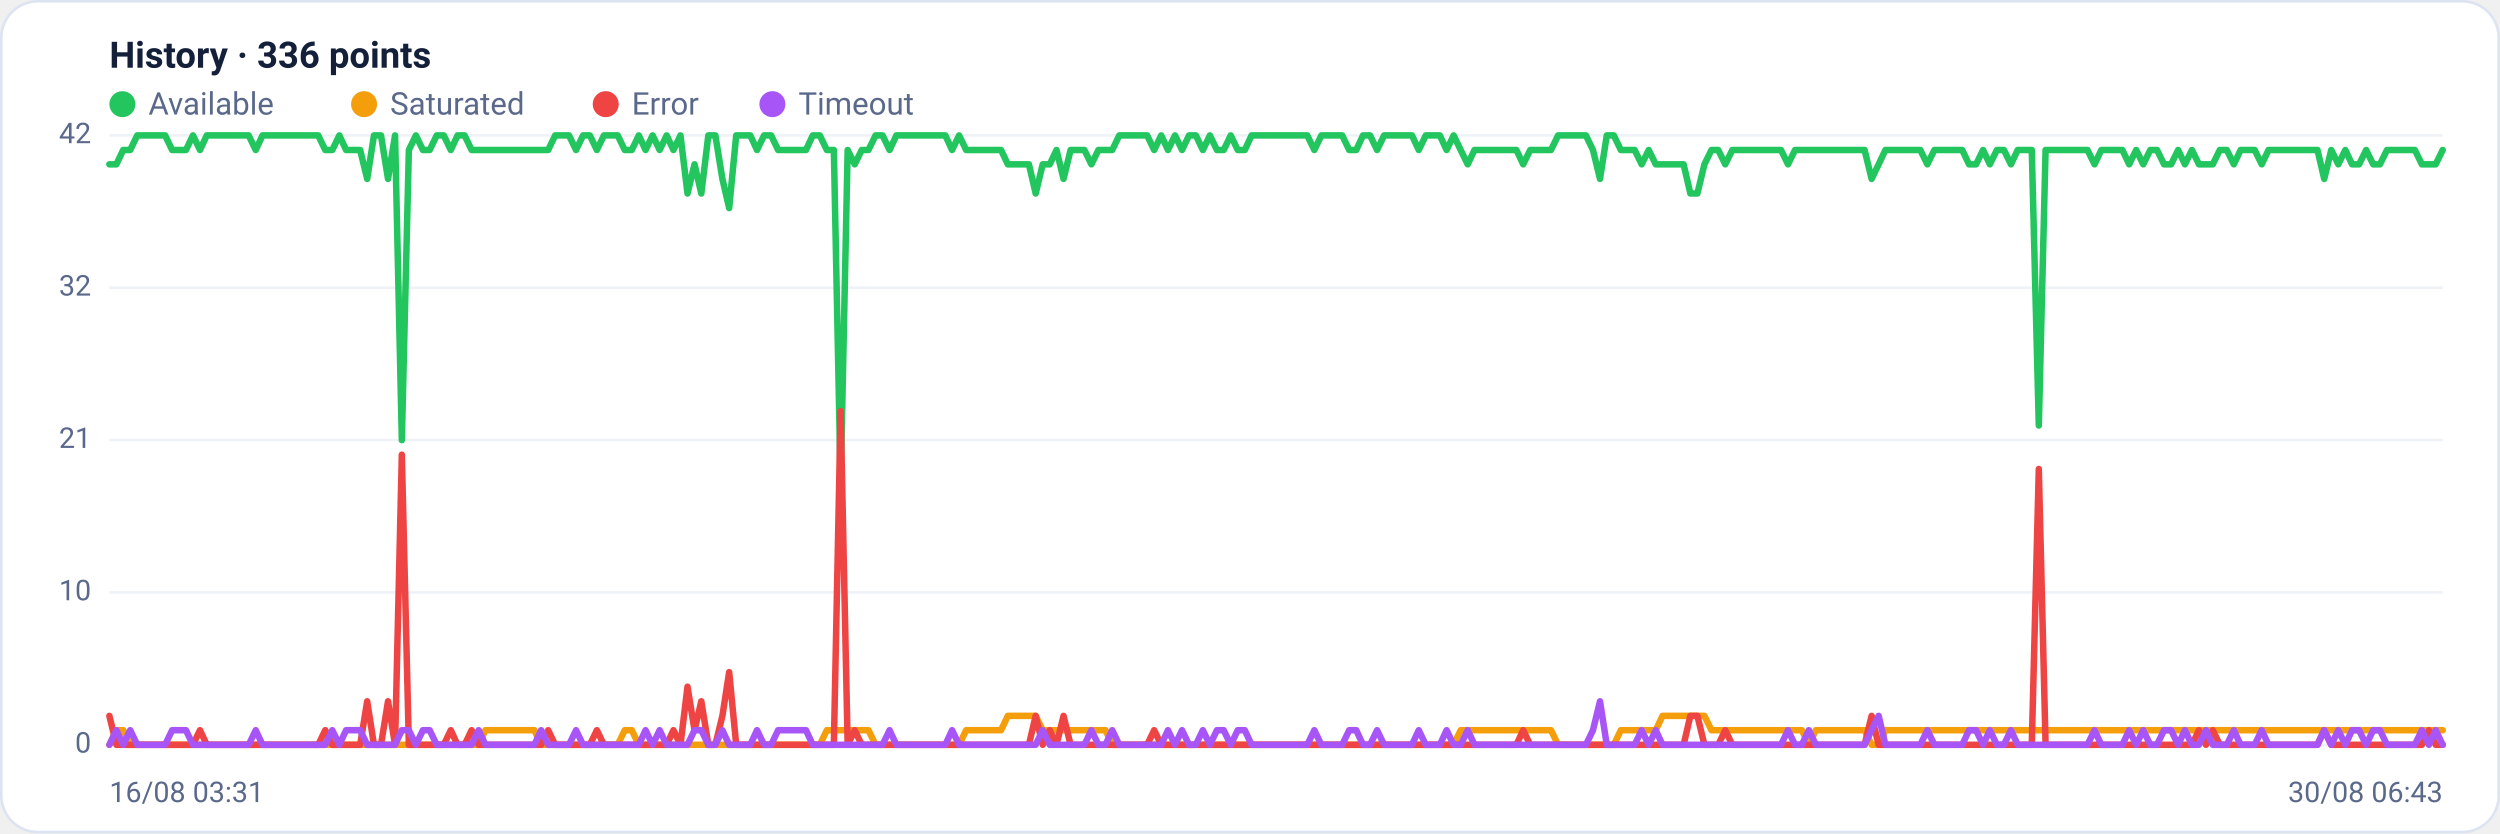
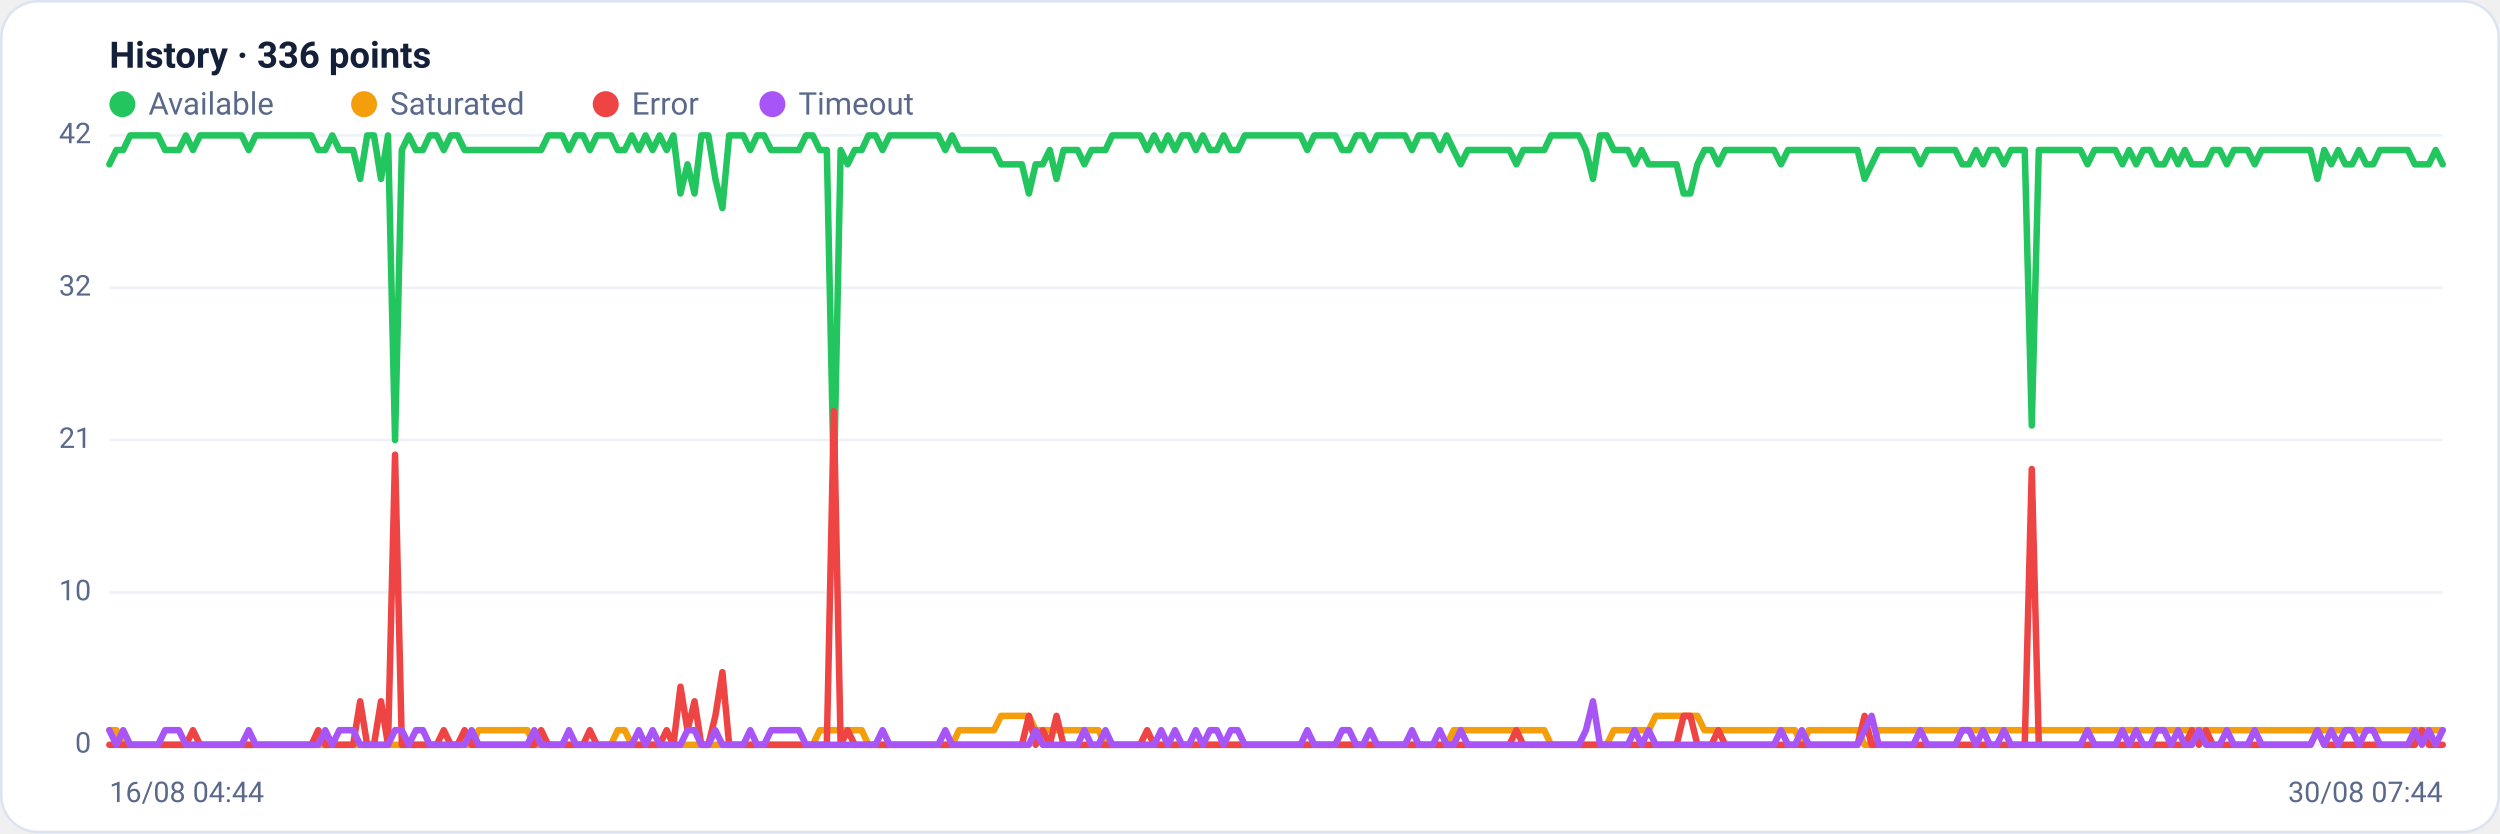
<svg xmlns="http://www.w3.org/2000/svg" viewBox="0 0 960 320" width="960" height="320" font-family="Segoe UI, system-ui, -apple-system, Roboto, Helvetica, Arial, sans-serif" role="img" aria-label="Availability history per region">
  <rect x="0.5" y="0.5" width="959" height="319" rx="14" fill="#ffffff" stroke="#dce3f1" />
  <text x="42" y="26" font-size="14" font-weight="600" fill="#14203a">History · 336 points</text>
  <circle cx="47" cy="40" r="5" fill="#22c55e" />
  <text x="57" y="44" font-size="12" fill="#5a688a">Available</text>
  <circle cx="139.8" cy="40" r="5" fill="#f59e0b" />
  <text x="149.8" y="44" font-size="12" fill="#5a688a">Saturated</text>
  <circle cx="232.6" cy="40" r="5" fill="#ef4444" />
  <text x="242.6" y="44" font-size="12" fill="#5a688a">Error</text>
  <circle cx="296.6" cy="40" r="5" fill="#a855f7" />
  <text x="306.6" y="44" font-size="12" fill="#5a688a">Timeout</text>
  <line x1="42" y1="286.0" x2="938" y2="286.0" stroke="#eef2f7" stroke-width="1" />
  <text x="35" y="289.0" text-anchor="end" font-size="11" fill="#5a688a">0</text>
  <line x1="42" y1="227.5" x2="938" y2="227.5" stroke="#eef2f7" stroke-width="1" />
  <text x="35" y="230.5" text-anchor="end" font-size="11" fill="#5a688a">10</text>
  <line x1="42" y1="169.0" x2="938" y2="169.0" stroke="#eef2f7" stroke-width="1" />
  <text x="35" y="172.0" text-anchor="end" font-size="11" fill="#5a688a">21</text>
  <line x1="42" y1="110.5" x2="938" y2="110.5" stroke="#eef2f7" stroke-width="1" />
  <text x="35" y="113.5" text-anchor="end" font-size="11" fill="#5a688a">32</text>
  <line x1="42" y1="52.0" x2="938" y2="52.0" stroke="#eef2f7" stroke-width="1" />
  <text x="35" y="55.0" text-anchor="end" font-size="11" fill="#5a688a">42</text>
-   <polyline fill="none" stroke="#22c55e" stroke-width="2.5" stroke-linejoin="round" stroke-linecap="round" points="42.0,63.1 44.7,63.1 47.3,57.6 50.0,57.6 52.7,52.0 55.4,52.0 58.0,52.0 60.7,52.0 63.4,52.0 66.1,57.6 68.7,57.6 71.4,57.6 74.1,52.0 76.8,57.6 79.4,52.0 82.1,52.0 84.8,52.0 87.5,52.0 90.1,52.0 92.8,52.0 95.5,52.0 98.2,57.6 100.8,52.0 103.5,52.0 106.2,52.0 108.9,52.0 111.5,52.0 114.2,52.0 116.9,52.0 119.6,52.0 122.2,52.0 124.9,57.6 127.6,57.6 130.3,52.0 132.9,57.6 135.6,57.6 138.3,57.6 141.0,68.7 143.6,52.0 146.3,52.0 149.0,68.7 151.7,52.0 154.3,169.0 157.0,57.6 159.7,52.0 162.4,57.6 165.0,57.6 167.7,52.0 170.4,52.0 173.1,57.6 175.7,52.0 178.4,52.0 181.1,57.6 183.8,57.6 186.4,57.6 189.1,57.6 191.8,57.6 194.5,57.6 197.1,57.6 199.8,57.6 202.5,57.6 205.2,57.6 207.8,57.6 210.5,57.6 213.2,52.0 215.9,52.0 218.5,52.0 221.2,57.6 223.9,52.0 226.5,52.0 229.2,57.6 231.9,52.0 234.6,52.0 237.2,52.0 239.9,57.6 242.6,57.6 245.3,52.0 247.9,57.6 250.6,52.0 253.3,57.6 256.0,52.0 258.6,57.6 261.3,52.0 264.0,74.3 266.7,63.1 269.3,74.3 272.0,52.0 274.7,52.0 277.4,68.7 280.0,79.9 282.7,52.0 285.4,52.0 288.1,52.0 290.7,57.6 293.4,52.0 296.1,52.0 298.8,57.6 301.4,57.6 304.1,57.6 306.8,57.6 309.5,57.6 312.1,52.0 314.8,52.0 317.5,57.6 320.2,57.6 322.8,185.7 325.5,57.6 328.2,63.1 330.9,57.6 333.5,57.6 336.2,52.0 338.9,52.0 341.6,57.6 344.2,52.0 346.9,52.0 349.6,52.0 352.3,52.0 354.9,52.0 357.6,52.0 360.3,52.0 363.0,52.0 365.6,57.6 368.3,52.0 371.0,57.6 373.7,57.6 376.3,57.6 379.0,57.6 381.7,57.6 384.4,57.6 387.0,63.1 389.7,63.1 392.4,63.1 395.1,63.1 397.7,74.3 400.4,63.1 403.1,63.1 405.7,57.6 408.4,68.7 411.1,57.6 413.8,57.6 416.4,57.6 419.1,63.1 421.8,57.6 424.5,57.6 427.1,57.6 429.8,52.0 432.5,52.0 435.2,52.0 437.8,52.0 440.5,52.0 443.2,57.6 445.9,52.0 448.5,57.6 451.2,52.0 453.9,57.6 456.6,52.0 459.2,52.0 461.9,57.6 464.6,52.0 467.3,57.6 469.9,57.6 472.6,52.0 475.3,57.6 478.0,57.6 480.6,52.0 483.3,52.0 486.0,52.0 488.7,52.0 491.3,52.0 494.0,52.0 496.7,52.0 499.4,52.0 502.0,52.0 504.7,57.6 507.4,52.0 510.1,52.0 512.7,52.0 515.4,52.0 518.1,57.6 520.8,57.6 523.4,52.0 526.1,52.0 528.8,57.6 531.5,52.0 534.1,52.0 536.8,52.0 539.5,52.0 542.2,52.0 544.8,57.6 547.5,52.0 550.2,52.0 552.9,52.0 555.5,57.6 558.2,52.0 560.9,57.6 563.6,63.1 566.2,57.6 568.9,57.6 571.6,57.6 574.3,57.6 576.9,57.6 579.6,57.6 582.3,57.6 584.9,63.1 587.6,57.6 590.3,57.6 593.0,57.6 595.6,57.6 598.3,52.0 601.0,52.0 603.7,52.0 606.3,52.0 609.0,52.0 611.7,57.6 614.4,68.7 617.0,52.0 619.7,52.0 622.4,57.6 625.1,57.6 627.7,57.6 630.4,63.1 633.1,57.6 635.8,63.1 638.4,63.1 641.1,63.1 643.8,63.1 646.5,63.1 649.1,74.3 651.8,74.3 654.5,63.1 657.2,57.6 659.8,57.6 662.5,63.1 665.2,57.6 667.9,57.6 670.5,57.6 673.2,57.6 675.9,57.6 678.6,57.6 681.2,57.6 683.9,57.6 686.6,63.1 689.3,57.6 691.9,57.6 694.6,57.6 697.3,57.6 700.0,57.6 702.6,57.6 705.3,57.6 708.0,57.6 710.7,57.6 713.3,57.6 716.0,57.6 718.7,68.7 721.4,63.1 724.0,57.6 726.7,57.6 729.4,57.6 732.1,57.6 734.7,57.6 737.4,57.6 740.1,63.1 742.8,57.6 745.4,57.6 748.1,57.6 750.8,57.6 753.5,57.6 756.1,63.1 758.8,63.1 761.5,57.6 764.1,63.1 766.8,57.6 769.5,57.6 772.2,63.1 774.8,57.6 777.5,57.6 780.2,57.6 782.9,163.4 785.5,57.6 788.2,57.6 790.9,57.6 793.6,57.6 796.2,57.6 798.9,57.6 801.6,57.6 804.3,63.1 806.9,57.6 809.6,57.6 812.3,57.6 815.0,57.6 817.6,63.1 820.3,57.6 823.0,63.1 825.7,57.6 828.3,57.6 831.0,63.1 833.7,63.1 836.4,57.6 839.0,63.1 841.7,57.6 844.4,63.1 847.1,63.1 849.7,63.1 852.4,57.6 855.1,57.6 857.8,63.1 860.4,57.6 863.1,57.6 865.8,57.6 868.5,63.1 871.1,57.6 873.8,57.6 876.5,57.6 879.2,57.6 881.8,57.6 884.5,57.6 887.2,57.6 889.9,57.6 892.5,68.7 895.2,57.6 897.9,63.1 900.6,57.6 903.2,63.1 905.9,63.1 908.6,57.6 911.3,63.1 913.9,63.1 916.6,57.6 919.3,57.6 922.0,57.6 924.6,57.6 927.3,57.6 930.0,63.1 932.7,63.1 935.3,63.1 938.0,57.6" />
-   <polyline fill="none" stroke="#f59e0b" stroke-width="2.5" stroke-linejoin="round" stroke-linecap="round" points="42.0,286.0 44.7,280.4 47.3,280.4 50.0,286.0 52.7,286.0 55.4,286.0 58.0,286.0 60.7,286.0 63.4,286.0 66.1,286.0 68.7,286.0 71.4,286.0 74.1,286.0 76.8,286.0 79.4,286.0 82.1,286.0 84.8,286.0 87.5,286.0 90.1,286.0 92.8,286.0 95.5,286.0 98.2,286.0 100.8,286.0 103.5,286.0 106.2,286.0 108.9,286.0 111.5,286.0 114.2,286.0 116.9,286.0 119.6,286.0 122.2,286.0 124.9,286.0 127.6,286.0 130.3,286.0 132.9,286.0 135.6,286.0 138.3,286.0 141.0,286.0 143.6,286.0 146.3,286.0 149.0,286.0 151.7,286.0 154.3,286.0 157.0,286.0 159.7,286.0 162.4,286.0 165.0,286.0 167.7,286.0 170.4,286.0 173.1,286.0 175.7,286.0 178.4,286.0 181.1,286.0 183.8,286.0 186.4,280.4 189.1,280.4 191.8,280.4 194.5,280.4 197.1,280.4 199.8,280.4 202.5,280.4 205.2,280.4 207.8,286.0 210.5,286.0 213.2,286.0 215.9,286.0 218.5,286.0 221.2,286.0 223.9,286.0 226.5,286.0 229.2,286.0 231.9,286.0 234.6,286.0 237.2,286.0 239.9,280.4 242.6,280.4 245.3,286.0 247.9,286.0 250.6,286.0 253.3,286.0 256.0,286.0 258.6,286.0 261.3,286.0 264.0,286.0 266.7,286.0 269.3,286.0 272.0,286.0 274.7,286.0 277.4,286.0 280.0,286.0 282.7,286.0 285.4,286.0 288.1,286.0 290.7,286.0 293.4,286.0 296.1,286.0 298.8,286.0 301.4,286.0 304.1,286.0 306.8,286.0 309.5,286.0 312.1,286.0 314.8,286.0 317.5,280.4 320.2,280.4 322.8,280.4 325.5,280.4 328.2,280.4 330.9,280.4 333.5,280.4 336.2,286.0 338.9,286.0 341.6,286.0 344.2,286.0 346.9,286.0 349.6,286.0 352.3,286.0 354.9,286.0 357.6,286.0 360.3,286.0 363.0,286.0 365.6,286.0 368.3,286.0 371.0,280.4 373.7,280.4 376.3,280.4 379.0,280.4 381.7,280.4 384.4,280.4 387.0,274.9 389.7,274.9 392.4,274.9 395.1,274.9 397.7,274.9 400.4,280.4 403.1,280.4 405.7,280.4 408.4,280.4 411.1,280.4 413.8,280.4 416.4,280.4 419.1,280.4 421.8,280.4 424.5,280.4 427.1,286.0 429.8,286.0 432.5,286.0 435.2,286.0 437.8,286.0 440.5,286.0 443.2,286.0 445.9,286.0 448.5,286.0 451.2,286.0 453.9,286.0 456.6,286.0 459.2,286.0 461.9,286.0 464.6,286.0 467.3,286.0 469.9,286.0 472.6,286.0 475.3,286.0 478.0,286.0 480.6,286.0 483.3,286.0 486.0,286.0 488.7,286.0 491.3,286.0 494.0,286.0 496.7,286.0 499.4,286.0 502.0,286.0 504.7,286.0 507.4,286.0 510.1,286.0 512.7,286.0 515.4,286.0 518.1,286.0 520.8,286.0 523.4,286.0 526.1,286.0 528.8,286.0 531.5,286.0 534.1,286.0 536.8,286.0 539.5,286.0 542.2,286.0 544.8,286.0 547.5,286.0 550.2,286.0 552.9,286.0 555.5,286.0 558.2,286.0 560.9,280.4 563.6,280.4 566.2,280.4 568.9,280.4 571.6,280.4 574.3,280.4 576.9,280.4 579.6,280.4 582.3,280.4 584.9,280.4 587.6,280.4 590.3,280.4 593.0,280.4 595.6,280.4 598.3,286.0 601.0,286.0 603.7,286.0 606.3,286.0 609.0,286.0 611.7,286.0 614.4,286.0 617.0,286.0 619.7,286.0 622.4,280.4 625.1,280.4 627.7,280.4 630.4,280.4 633.1,280.4 635.8,280.4 638.4,274.9 641.1,274.9 643.8,274.9 646.5,274.9 649.1,274.9 651.8,274.9 654.5,274.9 657.2,280.4 659.8,280.4 662.5,280.4 665.2,280.4 667.9,280.4 670.5,280.4 673.2,280.4 675.9,280.4 678.6,280.4 681.2,280.4 683.9,280.4 686.6,280.4 689.3,280.4 691.9,280.4 694.6,286.0 697.3,280.4 700.0,280.4 702.6,280.4 705.3,280.4 708.0,280.4 710.7,280.4 713.3,280.4 716.0,280.4 718.7,286.0 721.4,286.0 724.0,280.4 726.7,280.4 729.4,280.4 732.1,280.4 734.7,280.4 737.4,280.4 740.1,280.4 742.8,280.4 745.4,280.4 748.1,280.4 750.8,280.4 753.5,280.4 756.1,280.4 758.8,280.4 761.5,280.4 764.1,280.4 766.8,280.4 769.5,280.4 772.2,280.4 774.8,280.4 777.5,280.4 780.2,280.4 782.9,280.4 785.5,280.4 788.2,280.4 790.9,280.4 793.6,280.4 796.2,280.4 798.9,280.4 801.6,280.4 804.3,280.4 806.9,280.4 809.6,280.4 812.3,280.4 815.0,280.4 817.6,280.4 820.3,280.4 823.0,280.4 825.7,280.4 828.3,280.4 831.0,280.4 833.7,280.4 836.4,280.4 839.0,280.4 841.7,280.4 844.4,280.4 847.1,280.4 849.7,280.4 852.4,280.4 855.1,280.4 857.8,280.4 860.4,280.4 863.1,280.4 865.8,280.4 868.5,280.4 871.1,280.4 873.8,280.4 876.5,280.4 879.2,280.4 881.8,280.4 884.5,280.4 887.2,280.4 889.9,280.4 892.5,280.4 895.2,280.4 897.9,280.4 900.6,280.4 903.2,280.4 905.9,280.4 908.6,280.4 911.3,280.4 913.9,280.4 916.6,280.4 919.3,280.4 922.0,280.4 924.6,280.4 927.3,280.4 930.0,280.4 932.7,280.4 935.3,280.4 938.0,280.4" />
-   <polyline fill="none" stroke="#ef4444" stroke-width="2.5" stroke-linejoin="round" stroke-linecap="round" points="42.0,274.9 44.7,286.0 47.3,286.0 50.0,286.0 52.7,286.0 55.4,286.0 58.0,286.0 60.7,286.0 63.4,286.0 66.1,286.0 68.7,286.0 71.4,286.0 74.1,286.0 76.8,280.4 79.4,286.0 82.1,286.0 84.8,286.0 87.5,286.0 90.1,286.0 92.8,286.0 95.5,286.0 98.2,286.0 100.8,286.0 103.5,286.0 106.2,286.0 108.9,286.0 111.5,286.0 114.2,286.0 116.9,286.0 119.6,286.0 122.2,286.0 124.9,280.4 127.6,286.0 130.3,286.0 132.9,286.0 135.6,286.0 138.3,286.0 141.0,269.3 143.6,286.0 146.3,286.0 149.0,269.3 151.7,286.0 154.3,174.6 157.0,286.0 159.7,286.0 162.4,286.0 165.0,286.0 167.7,286.0 170.4,286.0 173.1,280.4 175.7,286.0 178.4,286.0 181.1,280.4 183.8,286.0 186.4,286.0 189.1,286.0 191.8,286.0 194.5,286.0 197.1,286.0 199.8,286.0 202.5,286.0 205.2,286.0 207.8,286.0 210.5,280.4 213.2,286.0 215.9,286.0 218.5,286.0 221.2,286.0 223.9,286.0 226.5,286.0 229.2,280.4 231.9,286.0 234.6,286.0 237.2,286.0 239.9,286.0 242.6,286.0 245.3,286.0 247.9,286.0 250.6,286.0 253.3,286.0 256.0,286.0 258.6,280.4 261.3,286.0 264.0,263.7 266.7,280.4 269.3,269.3 272.0,286.0 274.7,286.0 277.4,274.9 280.0,258.1 282.7,286.0 285.4,286.0 288.1,286.0 290.7,286.0 293.4,286.0 296.1,286.0 298.8,286.0 301.4,286.0 304.1,286.0 306.8,286.0 309.5,286.0 312.1,286.0 314.8,286.0 317.5,286.0 320.2,286.0 322.8,157.9 325.5,286.0 328.2,280.4 330.9,286.0 333.5,286.0 336.2,286.0 338.9,286.0 341.6,286.0 344.2,286.0 346.9,286.0 349.6,286.0 352.3,286.0 354.9,286.0 357.6,286.0 360.3,286.0 363.0,286.0 365.6,286.0 368.3,286.0 371.0,286.0 373.7,286.0 376.3,286.0 379.0,286.0 381.7,286.0 384.4,286.0 387.0,286.0 389.7,286.0 392.4,286.0 395.1,286.0 397.7,274.9 400.4,286.0 403.1,280.4 405.7,286.0 408.4,274.9 411.1,286.0 413.8,286.0 416.4,286.0 419.1,286.0 421.8,286.0 424.5,286.0 427.1,286.0 429.8,286.0 432.5,286.0 435.2,286.0 437.8,286.0 440.5,286.0 443.2,280.4 445.9,286.0 448.5,286.0 451.2,286.0 453.9,286.0 456.6,286.0 459.2,286.0 461.9,286.0 464.6,286.0 467.3,286.0 469.9,286.0 472.6,286.0 475.3,286.0 478.0,286.0 480.6,286.0 483.3,286.0 486.0,286.0 488.7,286.0 491.3,286.0 494.0,286.0 496.7,286.0 499.4,286.0 502.0,286.0 504.7,286.0 507.4,286.0 510.1,286.0 512.7,286.0 515.4,286.0 518.1,286.0 520.8,286.0 523.4,286.0 526.1,286.0 528.8,286.0 531.5,286.0 534.1,286.0 536.8,286.0 539.5,286.0 542.2,286.0 544.8,286.0 547.5,286.0 550.2,286.0 552.9,286.0 555.5,286.0 558.2,286.0 560.9,286.0 563.6,286.0 566.2,286.0 568.9,286.0 571.6,286.0 574.3,286.0 576.9,286.0 579.6,286.0 582.3,286.0 584.9,280.4 587.6,286.0 590.3,286.0 593.0,286.0 595.6,286.0 598.3,286.0 601.0,286.0 603.7,286.0 606.3,286.0 609.0,286.0 611.7,286.0 614.4,286.0 617.0,286.0 619.7,286.0 622.4,286.0 625.1,286.0 627.7,286.0 630.4,286.0 633.1,286.0 635.8,286.0 638.4,286.0 641.1,286.0 643.8,286.0 646.5,286.0 649.1,274.9 651.8,274.9 654.5,286.0 657.2,286.0 659.8,286.0 662.5,280.4 665.2,286.0 667.9,286.0 670.5,286.0 673.2,286.0 675.9,286.0 678.6,286.0 681.2,286.0 683.9,286.0 686.6,286.0 689.3,286.0 691.9,286.0 694.6,286.0 697.3,286.0 700.0,286.0 702.6,286.0 705.3,286.0 708.0,286.0 710.7,286.0 713.3,286.0 716.0,286.0 718.7,274.9 721.4,286.0 724.0,286.0 726.7,286.0 729.4,286.0 732.1,286.0 734.7,286.0 737.4,286.0 740.1,286.0 742.8,286.0 745.4,286.0 748.1,286.0 750.8,286.0 753.5,286.0 756.1,286.0 758.8,286.0 761.5,286.0 764.1,286.0 766.8,286.0 769.5,286.0 772.2,286.0 774.8,286.0 777.5,286.0 780.2,286.0 782.9,180.1 785.5,286.0 788.2,286.0 790.9,286.0 793.6,286.0 796.2,286.0 798.9,286.0 801.6,286.0 804.3,286.0 806.9,286.0 809.6,286.0 812.3,286.0 815.0,286.0 817.6,286.0 820.3,286.0 823.0,286.0 825.7,286.0 828.3,286.0 831.0,286.0 833.7,286.0 836.4,286.0 839.0,286.0 841.7,286.0 844.4,280.4 847.1,286.0 849.7,280.4 852.4,286.0 855.1,286.0 857.8,286.0 860.4,286.0 863.1,286.0 865.8,286.0 868.5,286.0 871.1,286.0 873.8,286.0 876.5,286.0 879.2,286.0 881.8,286.0 884.5,286.0 887.2,286.0 889.9,286.0 892.5,280.4 895.2,286.0 897.9,286.0 900.6,286.0 903.2,286.0 905.9,286.0 908.6,286.0 911.3,286.0 913.9,286.0 916.6,286.0 919.3,286.0 922.0,286.0 924.6,286.0 927.3,286.0 930.0,286.0 932.7,280.4 935.3,286.0 938.0,286.0" />
-   <polyline fill="none" stroke="#a855f7" stroke-width="2.5" stroke-linejoin="round" stroke-linecap="round" points="42.0,286.0 44.7,280.4 47.3,286.0 50.0,280.4 52.7,286.0 55.4,286.0 58.0,286.0 60.7,286.0 63.4,286.0 66.1,280.4 68.7,280.4 71.4,280.4 74.1,286.0 76.8,286.0 79.4,286.0 82.1,286.0 84.8,286.0 87.5,286.0 90.1,286.0 92.8,286.0 95.5,286.0 98.2,280.4 100.8,286.0 103.5,286.0 106.2,286.0 108.9,286.0 111.5,286.0 114.2,286.0 116.9,286.0 119.6,286.0 122.2,286.0 124.9,286.0 127.6,280.4 130.3,286.0 132.9,280.4 135.6,280.4 138.3,280.4 141.0,286.0 143.6,286.0 146.3,286.0 149.0,286.0 151.7,286.0 154.3,280.4 157.0,280.4 159.7,286.0 162.4,280.4 165.0,280.4 167.7,286.0 170.4,286.0 173.1,286.0 175.7,286.0 178.4,286.0 181.1,286.0 183.8,280.4 186.4,286.0 189.1,286.0 191.8,286.0 194.5,286.0 197.1,286.0 199.8,286.0 202.5,286.0 205.2,286.0 207.8,280.4 210.5,286.0 213.2,286.0 215.9,286.0 218.5,286.0 221.2,280.4 223.9,286.0 226.5,286.0 229.2,286.0 231.9,286.0 234.6,286.0 237.2,286.0 239.9,286.0 242.6,286.0 245.3,286.0 247.9,280.4 250.6,286.0 253.3,280.4 256.0,286.0 258.6,286.0 261.3,286.0 264.0,286.0 266.7,280.4 269.3,280.4 272.0,286.0 274.7,286.0 277.4,280.4 280.0,286.0 282.7,286.0 285.4,286.0 288.1,286.0 290.7,280.4 293.4,286.0 296.1,286.0 298.8,280.4 301.4,280.4 304.1,280.4 306.8,280.4 309.5,280.4 312.1,286.0 314.8,286.0 317.5,286.0 320.2,286.0 322.8,286.0 325.5,286.0 328.2,286.0 330.9,286.0 333.5,286.0 336.2,286.0 338.9,286.0 341.6,280.4 344.2,286.0 346.9,286.0 349.6,286.0 352.3,286.0 354.9,286.0 357.6,286.0 360.3,286.0 363.0,286.0 365.6,280.4 368.3,286.0 371.0,286.0 373.7,286.0 376.3,286.0 379.0,286.0 381.7,286.0 384.4,286.0 387.0,286.0 389.7,286.0 392.4,286.0 395.1,286.0 397.7,286.0 400.4,280.4 403.1,286.0 405.7,286.0 408.4,286.0 411.1,286.0 413.8,286.0 416.4,286.0 419.1,280.4 421.8,286.0 424.5,286.0 427.1,280.4 429.8,286.0 432.5,286.0 435.2,286.0 437.8,286.0 440.5,286.0 443.2,286.0 445.9,286.0 448.5,280.4 451.2,286.0 453.9,280.4 456.6,286.0 459.2,286.0 461.9,280.4 464.6,286.0 467.3,280.4 469.9,280.4 472.6,286.0 475.3,280.4 478.0,280.4 480.6,286.0 483.3,286.0 486.0,286.0 488.7,286.0 491.3,286.0 494.0,286.0 496.7,286.0 499.4,286.0 502.0,286.0 504.7,280.4 507.4,286.0 510.1,286.0 512.7,286.0 515.4,286.0 518.1,280.4 520.8,280.4 523.4,286.0 526.1,286.0 528.8,280.4 531.5,286.0 534.1,286.0 536.8,286.0 539.5,286.0 542.2,286.0 544.8,280.4 547.5,286.0 550.2,286.0 552.9,286.0 555.5,280.4 558.2,286.0 560.9,286.0 563.6,280.4 566.2,286.0 568.9,286.0 571.6,286.0 574.3,286.0 576.9,286.0 579.6,286.0 582.3,286.0 584.9,286.0 587.6,286.0 590.3,286.0 593.0,286.0 595.6,286.0 598.3,286.0 601.0,286.0 603.7,286.0 606.3,286.0 609.0,286.0 611.7,280.4 614.4,269.3 617.0,286.0 619.7,286.0 622.4,286.0 625.1,286.0 627.7,286.0 630.4,280.4 633.1,286.0 635.8,280.4 638.4,286.0 641.1,286.0 643.8,286.0 646.5,286.0 649.1,286.0 651.8,286.0 654.5,286.0 657.2,286.0 659.8,286.0 662.5,286.0 665.2,286.0 667.9,286.0 670.5,286.0 673.2,286.0 675.9,286.0 678.6,286.0 681.2,286.0 683.9,286.0 686.6,280.4 689.3,286.0 691.9,286.0 694.6,280.4 697.3,286.0 700.0,286.0 702.6,286.0 705.3,286.0 708.0,286.0 710.7,286.0 713.3,286.0 716.0,286.0 718.7,280.4 721.4,274.9 724.0,286.0 726.7,286.0 729.4,286.0 732.1,286.0 734.7,286.0 737.4,286.0 740.1,280.4 742.8,286.0 745.4,286.0 748.1,286.0 750.8,286.0 753.5,286.0 756.1,280.4 758.8,280.4 761.5,286.0 764.1,280.4 766.8,286.0 769.5,286.0 772.2,280.4 774.8,286.0 777.5,286.0 780.2,286.0 782.9,286.0 785.5,286.0 788.2,286.0 790.9,286.0 793.6,286.0 796.2,286.0 798.9,286.0 801.6,286.0 804.3,280.4 806.9,286.0 809.6,286.0 812.3,286.0 815.0,286.0 817.6,280.4 820.3,286.0 823.0,280.4 825.7,286.0 828.3,286.0 831.0,280.4 833.7,280.4 836.4,286.0 839.0,280.4 841.7,286.0 844.4,286.0 847.1,280.4 849.7,286.0 852.4,286.0 855.1,286.0 857.8,280.4 860.4,286.0 863.1,286.0 865.8,286.0 868.5,280.4 871.1,286.0 873.8,286.0 876.5,286.0 879.2,286.0 881.8,286.0 884.5,286.0 887.2,286.0 889.9,286.0 892.5,280.4 895.2,286.0 897.9,280.4 900.6,286.0 903.2,280.4 905.9,280.4 908.6,286.0 911.3,280.4 913.9,280.4 916.6,286.0 919.3,286.0 922.0,286.0 924.6,286.0 927.3,286.0 930.0,280.4 932.7,286.0 935.3,280.4 938.0,286.0" />
-   <text x="42" y="308" font-size="11" fill="#5a688a">16/08 03:31</text>
-   <text x="938" y="308" text-anchor="end" font-size="11" fill="#5a688a">30/08 06:43</text>
+   <polyline fill="none" stroke="#22c55e" stroke-width="2.5" stroke-linejoin="round" stroke-linecap="round" points="42.0,63.1 44.7,57.6 47.3,57.6 50.0,52.0 52.7,52.0 55.4,52.0 58.0,52.0 60.7,52.0 63.4,57.6 66.1,57.6 68.7,57.6 71.4,52.0 74.1,57.6 76.8,52.0 79.4,52.0 82.1,52.0 84.8,52.0 87.5,52.0 90.1,52.0 92.8,52.0 95.5,57.6 98.2,52.0 100.8,52.0 103.5,52.0 106.2,52.0 108.9,52.0 111.5,52.0 114.2,52.0 116.9,52.0 119.6,52.0 122.2,57.6 124.9,57.6 127.6,52.0 130.3,57.6 132.9,57.6 135.6,57.6 138.3,68.7 141.0,52.0 143.6,52.0 146.3,68.7 149.0,52.0 151.7,169.0 154.3,57.6 157.0,52.0 159.7,57.6 162.4,57.6 165.0,52.0 167.7,52.0 170.4,57.6 173.1,52.0 175.7,52.0 178.4,57.6 181.1,57.6 183.8,57.6 186.4,57.6 189.1,57.6 191.8,57.6 194.5,57.6 197.1,57.6 199.8,57.6 202.5,57.6 205.2,57.6 207.8,57.6 210.5,52.0 213.2,52.0 215.9,52.0 218.5,57.6 221.2,52.0 223.9,52.0 226.5,57.6 229.2,52.0 231.9,52.0 234.6,52.0 237.2,57.6 239.9,57.6 242.6,52.0 245.3,57.6 247.9,52.0 250.6,57.6 253.3,52.0 256.0,57.6 258.6,52.0 261.3,74.3 264.0,63.1 266.7,74.3 269.3,52.0 272.0,52.0 274.7,68.7 277.4,79.9 280.0,52.0 282.7,52.0 285.4,52.0 288.1,57.6 290.7,52.0 293.4,52.0 296.1,57.6 298.8,57.6 301.4,57.6 304.1,57.6 306.8,57.6 309.5,52.0 312.1,52.0 314.8,57.6 317.5,57.6 320.2,185.7 322.8,57.6 325.5,63.1 328.2,57.6 330.9,57.6 333.5,52.0 336.2,52.0 338.9,57.6 341.6,52.0 344.2,52.0 346.9,52.0 349.6,52.0 352.3,52.0 354.9,52.0 357.6,52.0 360.3,52.0 363.0,57.6 365.6,52.0 368.3,57.6 371.0,57.6 373.7,57.6 376.3,57.6 379.0,57.6 381.7,57.6 384.4,63.1 387.0,63.1 389.7,63.1 392.4,63.1 395.1,74.3 397.7,63.1 400.4,63.1 403.1,57.6 405.7,68.7 408.4,57.6 411.1,57.6 413.8,57.6 416.4,63.1 419.1,57.6 421.8,57.6 424.5,57.6 427.1,52.0 429.8,52.0 432.5,52.0 435.2,52.0 437.8,52.0 440.5,57.6 443.2,52.0 445.9,57.6 448.5,52.0 451.2,57.6 453.9,52.0 456.6,52.0 459.2,57.6 461.9,52.0 464.6,57.6 467.3,57.6 469.9,52.0 472.6,57.6 475.3,57.6 478.0,52.0 480.6,52.0 483.3,52.0 486.0,52.0 488.7,52.0 491.3,52.0 494.0,52.0 496.7,52.0 499.4,52.0 502.0,57.6 504.7,52.0 507.4,52.0 510.1,52.0 512.7,52.0 515.4,57.6 518.1,57.6 520.8,52.0 523.4,52.0 526.1,57.6 528.8,52.0 531.5,52.0 534.1,52.0 536.8,52.0 539.5,52.0 542.2,57.6 544.8,52.0 547.5,52.0 550.2,52.0 552.9,57.6 555.5,52.0 558.2,57.6 560.9,63.1 563.6,57.6 566.2,57.6 568.9,57.6 571.6,57.6 574.3,57.6 576.9,57.6 579.6,57.6 582.3,63.1 584.9,57.6 587.6,57.6 590.3,57.6 593.0,57.6 595.6,52.0 598.3,52.0 601.0,52.0 603.7,52.0 606.3,52.0 609.0,57.6 611.7,68.7 614.4,52.0 617.0,52.0 619.7,57.6 622.4,57.6 625.1,57.6 627.7,63.1 630.4,57.6 633.1,63.1 635.8,63.1 638.4,63.1 641.1,63.1 643.8,63.1 646.5,74.3 649.1,74.3 651.8,63.1 654.5,57.6 657.2,57.6 659.8,63.1 662.5,57.6 665.2,57.6 667.9,57.6 670.5,57.6 673.2,57.6 675.9,57.6 678.6,57.6 681.2,57.6 683.9,63.1 686.6,57.6 689.3,57.6 691.9,57.6 694.6,57.6 697.3,57.6 700.0,57.6 702.6,57.6 705.3,57.6 708.0,57.6 710.7,57.6 713.3,57.6 716.0,68.7 718.7,63.1 721.4,57.6 724.0,57.6 726.7,57.6 729.4,57.6 732.1,57.6 734.7,57.6 737.4,63.1 740.1,57.6 742.8,57.6 745.4,57.6 748.1,57.6 750.8,57.6 753.5,63.1 756.1,63.1 758.8,57.6 761.5,63.1 764.1,57.6 766.8,57.6 769.5,63.1 772.2,57.6 774.8,57.6 777.5,57.6 780.2,163.4 782.9,57.6 785.5,57.6 788.2,57.6 790.9,57.6 793.6,57.6 796.2,57.6 798.9,57.6 801.6,63.1 804.3,57.6 806.9,57.6 809.6,57.6 812.3,57.6 815.0,63.1 817.6,57.6 820.3,63.1 823.0,57.6 825.7,57.6 828.3,63.1 831.0,63.1 833.7,57.6 836.4,63.1 839.0,57.6 841.7,63.1 844.4,63.1 847.1,63.1 849.7,57.6 852.4,57.6 855.1,63.1 857.8,57.6 860.4,57.6 863.1,57.6 865.8,63.1 868.5,57.6 871.1,57.6 873.8,57.6 876.5,57.6 879.2,57.6 881.8,57.6 884.5,57.6 887.2,57.6 889.9,68.7 892.5,57.6 895.2,63.1 897.9,57.6 900.6,63.1 903.2,63.1 905.9,57.6 908.6,63.1 911.3,63.1 913.9,57.6 916.6,57.6 919.3,57.6 922.0,57.6 924.6,57.6 927.3,63.1 930.0,63.1 932.7,63.1 935.3,57.6 938.0,63.1" />
+   <polyline fill="none" stroke="#f59e0b" stroke-width="2.5" stroke-linejoin="round" stroke-linecap="round" points="42.0,280.4 44.7,280.4 47.3,286.0 50.0,286.0 52.7,286.0 55.4,286.0 58.0,286.0 60.7,286.0 63.4,286.0 66.1,286.0 68.7,286.0 71.4,286.0 74.1,286.0 76.8,286.0 79.4,286.0 82.1,286.0 84.8,286.0 87.5,286.0 90.1,286.0 92.8,286.0 95.5,286.0 98.2,286.0 100.8,286.0 103.5,286.0 106.2,286.0 108.9,286.0 111.5,286.0 114.2,286.0 116.9,286.0 119.6,286.0 122.2,286.0 124.9,286.0 127.6,286.0 130.3,286.0 132.9,286.0 135.6,286.0 138.3,286.0 141.0,286.0 143.6,286.0 146.3,286.0 149.0,286.0 151.7,286.0 154.3,286.0 157.0,286.0 159.7,286.0 162.4,286.0 165.0,286.0 167.7,286.0 170.4,286.0 173.1,286.0 175.7,286.0 178.4,286.0 181.1,286.0 183.8,280.4 186.4,280.4 189.1,280.4 191.8,280.4 194.5,280.4 197.1,280.4 199.8,280.4 202.5,280.4 205.2,286.0 207.8,286.0 210.5,286.0 213.2,286.0 215.9,286.0 218.5,286.0 221.2,286.0 223.9,286.0 226.5,286.0 229.2,286.0 231.9,286.0 234.6,286.0 237.2,280.4 239.9,280.4 242.6,286.0 245.3,286.0 247.9,286.0 250.6,286.0 253.3,286.0 256.0,286.0 258.6,286.0 261.3,286.0 264.0,286.0 266.7,286.0 269.3,286.0 272.0,286.0 274.7,286.0 277.4,286.0 280.0,286.0 282.7,286.0 285.4,286.0 288.1,286.0 290.7,286.0 293.4,286.0 296.1,286.0 298.8,286.0 301.4,286.0 304.1,286.0 306.8,286.0 309.5,286.0 312.1,286.0 314.8,280.4 317.5,280.4 320.2,280.4 322.8,280.4 325.5,280.4 328.2,280.4 330.9,280.4 333.5,286.0 336.2,286.0 338.9,286.0 341.6,286.0 344.2,286.0 346.9,286.0 349.6,286.0 352.3,286.0 354.9,286.0 357.6,286.0 360.3,286.0 363.0,286.0 365.6,286.0 368.3,280.4 371.0,280.4 373.7,280.4 376.3,280.4 379.0,280.4 381.7,280.4 384.4,274.9 387.0,274.9 389.7,274.9 392.4,274.9 395.1,274.9 397.7,280.4 400.4,280.4 403.1,280.4 405.7,280.4 408.4,280.4 411.1,280.4 413.8,280.4 416.4,280.4 419.1,280.4 421.8,280.4 424.5,286.0 427.1,286.0 429.8,286.0 432.5,286.0 435.2,286.0 437.8,286.0 440.5,286.0 443.2,286.0 445.9,286.0 448.5,286.0 451.2,286.0 453.9,286.0 456.6,286.0 459.2,286.0 461.9,286.0 464.6,286.0 467.3,286.0 469.9,286.0 472.6,286.0 475.3,286.0 478.0,286.0 480.6,286.0 483.3,286.0 486.0,286.0 488.7,286.0 491.3,286.0 494.0,286.0 496.7,286.0 499.4,286.0 502.0,286.0 504.7,286.0 507.4,286.0 510.1,286.0 512.7,286.0 515.4,286.0 518.1,286.0 520.8,286.0 523.4,286.0 526.1,286.0 528.8,286.0 531.5,286.0 534.1,286.0 536.8,286.0 539.5,286.0 542.2,286.0 544.8,286.0 547.5,286.0 550.2,286.0 552.9,286.0 555.5,286.0 558.2,280.4 560.9,280.4 563.6,280.4 566.2,280.4 568.9,280.4 571.6,280.4 574.3,280.4 576.9,280.4 579.6,280.4 582.3,280.4 584.9,280.4 587.6,280.4 590.3,280.4 593.0,280.4 595.6,286.0 598.3,286.0 601.0,286.0 603.7,286.0 606.3,286.0 609.0,286.0 611.7,286.0 614.4,286.0 617.0,286.0 619.7,280.4 622.4,280.4 625.1,280.4 627.7,280.4 630.4,280.4 633.1,280.4 635.8,274.9 638.4,274.9 641.1,274.9 643.8,274.9 646.5,274.9 649.1,274.9 651.8,274.9 654.5,280.4 657.2,280.4 659.8,280.4 662.5,280.4 665.2,280.4 667.9,280.4 670.5,280.4 673.2,280.4 675.9,280.4 678.6,280.4 681.2,280.4 683.9,280.4 686.6,280.4 689.3,280.4 691.9,286.0 694.6,280.4 697.3,280.4 700.0,280.4 702.6,280.4 705.3,280.4 708.0,280.4 710.7,280.4 713.3,280.4 716.0,286.0 718.7,286.0 721.4,280.4 724.0,280.4 726.7,280.4 729.4,280.4 732.1,280.4 734.7,280.4 737.4,280.4 740.1,280.4 742.8,280.4 745.4,280.4 748.1,280.4 750.8,280.4 753.5,280.4 756.1,280.4 758.8,280.4 761.5,280.4 764.1,280.4 766.8,280.4 769.5,280.4 772.2,280.4 774.8,280.4 777.5,280.4 780.2,280.4 782.9,280.4 785.5,280.4 788.2,280.4 790.9,280.4 793.6,280.4 796.2,280.4 798.9,280.4 801.6,280.4 804.3,280.4 806.9,280.4 809.6,280.4 812.3,280.4 815.0,280.4 817.6,280.4 820.3,280.4 823.0,280.4 825.7,280.4 828.3,280.4 831.0,280.4 833.7,280.4 836.4,280.4 839.0,280.4 841.7,280.4 844.4,280.4 847.1,280.4 849.7,280.4 852.4,280.4 855.1,280.4 857.8,280.4 860.4,280.4 863.1,280.4 865.8,280.4 868.5,280.4 871.1,280.4 873.8,280.4 876.5,280.4 879.2,280.4 881.8,280.4 884.5,280.4 887.2,280.4 889.9,280.4 892.5,280.4 895.2,280.4 897.9,280.4 900.6,280.4 903.2,280.4 905.9,280.4 908.6,280.4 911.3,280.4 913.9,280.4 916.6,280.4 919.3,280.4 922.0,280.4 924.6,280.4 927.3,280.4 930.0,280.4 932.7,280.4 935.3,280.4 938.0,280.4" />
+   <polyline fill="none" stroke="#ef4444" stroke-width="2.5" stroke-linejoin="round" stroke-linecap="round" points="42.0,286.0 44.7,286.0 47.3,286.0 50.0,286.0 52.7,286.0 55.4,286.0 58.0,286.0 60.7,286.0 63.4,286.0 66.1,286.0 68.7,286.0 71.4,286.0 74.1,280.4 76.8,286.0 79.4,286.0 82.1,286.0 84.8,286.0 87.5,286.0 90.1,286.0 92.8,286.0 95.5,286.0 98.2,286.0 100.8,286.0 103.5,286.0 106.2,286.0 108.9,286.0 111.5,286.0 114.2,286.0 116.9,286.0 119.6,286.0 122.2,280.4 124.9,286.0 127.6,286.0 130.3,286.0 132.9,286.0 135.6,286.0 138.3,269.3 141.0,286.0 143.6,286.0 146.3,269.3 149.0,286.0 151.7,174.6 154.3,286.0 157.0,286.0 159.7,286.0 162.4,286.0 165.0,286.0 167.7,286.0 170.4,280.4 173.1,286.0 175.7,286.0 178.4,280.4 181.1,286.0 183.8,286.0 186.4,286.0 189.1,286.0 191.8,286.0 194.5,286.0 197.1,286.0 199.8,286.0 202.5,286.0 205.2,286.0 207.8,280.4 210.5,286.0 213.2,286.0 215.9,286.0 218.5,286.0 221.2,286.0 223.9,286.0 226.5,280.4 229.2,286.0 231.9,286.0 234.6,286.0 237.2,286.0 239.9,286.0 242.6,286.0 245.3,286.0 247.9,286.0 250.6,286.0 253.3,286.0 256.0,280.4 258.6,286.0 261.3,263.7 264.0,280.4 266.7,269.3 269.3,286.0 272.0,286.0 274.7,274.9 277.4,258.1 280.0,286.0 282.7,286.0 285.4,286.0 288.1,286.0 290.7,286.0 293.4,286.0 296.1,286.0 298.8,286.0 301.4,286.0 304.1,286.0 306.8,286.0 309.5,286.0 312.1,286.0 314.8,286.0 317.5,286.0 320.2,157.9 322.8,286.0 325.5,280.4 328.2,286.0 330.9,286.0 333.5,286.0 336.2,286.0 338.9,286.0 341.6,286.0 344.2,286.0 346.9,286.0 349.6,286.0 352.3,286.0 354.9,286.0 357.6,286.0 360.3,286.0 363.0,286.0 365.6,286.0 368.3,286.0 371.0,286.0 373.7,286.0 376.3,286.0 379.0,286.0 381.7,286.0 384.4,286.0 387.0,286.0 389.7,286.0 392.4,286.0 395.1,274.9 397.7,286.0 400.4,280.4 403.1,286.0 405.7,274.9 408.4,286.0 411.1,286.0 413.8,286.0 416.4,286.0 419.1,286.0 421.8,286.0 424.5,286.0 427.1,286.0 429.8,286.0 432.5,286.0 435.2,286.0 437.8,286.0 440.5,280.4 443.2,286.0 445.9,286.0 448.5,286.0 451.2,286.0 453.9,286.0 456.6,286.0 459.2,286.0 461.9,286.0 464.6,286.0 467.3,286.0 469.9,286.0 472.6,286.0 475.3,286.0 478.0,286.0 480.6,286.0 483.3,286.0 486.0,286.0 488.7,286.0 491.3,286.0 494.0,286.0 496.7,286.0 499.4,286.0 502.0,286.0 504.7,286.0 507.4,286.0 510.1,286.0 512.7,286.0 515.4,286.0 518.1,286.0 520.8,286.0 523.4,286.0 526.1,286.0 528.8,286.0 531.5,286.0 534.1,286.0 536.8,286.0 539.5,286.0 542.2,286.0 544.8,286.0 547.5,286.0 550.2,286.0 552.9,286.0 555.5,286.0 558.2,286.0 560.9,286.0 563.6,286.0 566.2,286.0 568.9,286.0 571.6,286.0 574.3,286.0 576.9,286.0 579.6,286.0 582.3,280.4 584.9,286.0 587.6,286.0 590.3,286.0 593.0,286.0 595.6,286.0 598.3,286.0 601.0,286.0 603.7,286.0 606.3,286.0 609.0,286.0 611.7,286.0 614.4,286.0 617.0,286.0 619.7,286.0 622.4,286.0 625.1,286.0 627.7,286.0 630.4,286.0 633.1,286.0 635.8,286.0 638.4,286.0 641.1,286.0 643.8,286.0 646.5,274.9 649.1,274.9 651.8,286.0 654.5,286.0 657.2,286.0 659.8,280.4 662.5,286.0 665.2,286.0 667.9,286.0 670.5,286.0 673.2,286.0 675.9,286.0 678.6,286.0 681.2,286.0 683.9,286.0 686.6,286.0 689.3,286.0 691.9,286.0 694.6,286.0 697.3,286.0 700.0,286.0 702.6,286.0 705.3,286.0 708.0,286.0 710.7,286.0 713.3,286.0 716.0,274.9 718.7,286.0 721.4,286.0 724.0,286.0 726.7,286.0 729.4,286.0 732.1,286.0 734.7,286.0 737.4,286.0 740.1,286.0 742.8,286.0 745.4,286.0 748.1,286.0 750.8,286.0 753.5,286.0 756.1,286.0 758.8,286.0 761.5,286.0 764.1,286.0 766.8,286.0 769.5,286.0 772.2,286.0 774.8,286.0 777.5,286.0 780.2,180.1 782.9,286.0 785.5,286.0 788.2,286.0 790.9,286.0 793.6,286.0 796.2,286.0 798.9,286.0 801.6,286.0 804.3,286.0 806.9,286.0 809.6,286.0 812.3,286.0 815.0,286.0 817.6,286.0 820.3,286.0 823.0,286.0 825.7,286.0 828.3,286.0 831.0,286.0 833.7,286.0 836.4,286.0 839.0,286.0 841.7,280.4 844.4,286.0 847.1,280.4 849.7,286.0 852.4,286.0 855.1,286.0 857.8,286.0 860.4,286.0 863.1,286.0 865.8,286.0 868.5,286.0 871.1,286.0 873.8,286.0 876.5,286.0 879.2,286.0 881.8,286.0 884.5,286.0 887.2,286.0 889.9,280.4 892.5,286.0 895.2,286.0 897.9,286.0 900.6,286.0 903.2,286.0 905.9,286.0 908.6,286.0 911.3,286.0 913.9,286.0 916.6,286.0 919.3,286.0 922.0,286.0 924.6,286.0 927.3,286.0 930.0,280.4 932.7,286.0 935.3,286.0 938.0,286.0" />
+   <polyline fill="none" stroke="#a855f7" stroke-width="2.5" stroke-linejoin="round" stroke-linecap="round" points="42.0,280.4 44.7,286.0 47.3,280.4 50.0,286.0 52.7,286.0 55.4,286.0 58.0,286.0 60.7,286.0 63.4,280.4 66.1,280.4 68.7,280.4 71.4,286.0 74.1,286.0 76.8,286.0 79.4,286.0 82.1,286.0 84.8,286.0 87.5,286.0 90.1,286.0 92.8,286.0 95.5,280.4 98.2,286.0 100.8,286.0 103.5,286.0 106.2,286.0 108.9,286.0 111.5,286.0 114.2,286.0 116.9,286.0 119.6,286.0 122.2,286.0 124.9,280.4 127.6,286.0 130.3,280.4 132.9,280.4 135.6,280.4 138.3,286.0 141.0,286.0 143.6,286.0 146.3,286.0 149.0,286.0 151.7,280.4 154.3,280.4 157.0,286.0 159.7,280.4 162.4,280.4 165.0,286.0 167.7,286.0 170.4,286.0 173.1,286.0 175.7,286.0 178.4,286.0 181.1,280.4 183.8,286.0 186.4,286.0 189.1,286.0 191.8,286.0 194.5,286.0 197.1,286.0 199.8,286.0 202.5,286.0 205.2,280.4 207.8,286.0 210.5,286.0 213.2,286.0 215.9,286.0 218.5,280.4 221.2,286.0 223.9,286.0 226.5,286.0 229.2,286.0 231.9,286.0 234.6,286.0 237.2,286.0 239.9,286.0 242.6,286.0 245.3,280.4 247.9,286.0 250.6,280.4 253.3,286.0 256.0,286.0 258.6,286.0 261.3,286.0 264.0,280.4 266.7,280.4 269.3,286.0 272.0,286.0 274.7,280.4 277.4,286.0 280.0,286.0 282.7,286.0 285.4,286.0 288.1,280.4 290.7,286.0 293.4,286.0 296.1,280.4 298.8,280.4 301.4,280.4 304.1,280.4 306.8,280.4 309.5,286.0 312.1,286.0 314.8,286.0 317.5,286.0 320.2,286.0 322.8,286.0 325.5,286.0 328.2,286.0 330.9,286.0 333.5,286.0 336.2,286.0 338.9,280.4 341.6,286.0 344.2,286.0 346.9,286.0 349.6,286.0 352.3,286.0 354.9,286.0 357.6,286.0 360.3,286.0 363.0,280.4 365.6,286.0 368.3,286.0 371.0,286.0 373.7,286.0 376.3,286.0 379.0,286.0 381.7,286.0 384.4,286.0 387.0,286.0 389.7,286.0 392.4,286.0 395.1,286.0 397.7,280.4 400.4,286.0 403.1,286.0 405.7,286.0 408.4,286.0 411.1,286.0 413.8,286.0 416.4,280.4 419.1,286.0 421.8,286.0 424.5,280.4 427.1,286.0 429.8,286.0 432.5,286.0 435.2,286.0 437.8,286.0 440.5,286.0 443.2,286.0 445.9,280.4 448.5,286.0 451.2,280.4 453.9,286.0 456.6,286.0 459.2,280.4 461.9,286.0 464.6,280.4 467.3,280.4 469.9,286.0 472.6,280.4 475.3,280.4 478.0,286.0 480.6,286.0 483.3,286.0 486.0,286.0 488.7,286.0 491.3,286.0 494.0,286.0 496.7,286.0 499.4,286.0 502.0,280.4 504.7,286.0 507.4,286.0 510.1,286.0 512.7,286.0 515.4,280.4 518.1,280.4 520.8,286.0 523.4,286.0 526.1,280.4 528.8,286.0 531.5,286.0 534.1,286.0 536.8,286.0 539.5,286.0 542.2,280.4 544.8,286.0 547.5,286.0 550.2,286.0 552.9,280.4 555.5,286.0 558.2,286.0 560.9,280.4 563.6,286.0 566.2,286.0 568.9,286.0 571.6,286.0 574.3,286.0 576.9,286.0 579.6,286.0 582.3,286.0 584.9,286.0 587.6,286.0 590.3,286.0 593.0,286.0 595.6,286.0 598.3,286.0 601.0,286.0 603.7,286.0 606.3,286.0 609.0,280.4 611.7,269.3 614.4,286.0 617.0,286.0 619.7,286.0 622.4,286.0 625.1,286.0 627.7,280.4 630.4,286.0 633.1,280.4 635.8,286.0 638.4,286.0 641.1,286.0 643.8,286.0 646.5,286.0 649.1,286.0 651.8,286.0 654.5,286.0 657.2,286.0 659.8,286.0 662.5,286.0 665.2,286.0 667.9,286.0 670.5,286.0 673.2,286.0 675.9,286.0 678.6,286.0 681.2,286.0 683.9,280.4 686.6,286.0 689.3,286.0 691.9,280.4 694.6,286.0 697.3,286.0 700.0,286.0 702.6,286.0 705.3,286.0 708.0,286.0 710.7,286.0 713.3,286.0 716.0,280.4 718.7,274.9 721.4,286.0 724.0,286.0 726.7,286.0 729.4,286.0 732.1,286.0 734.7,286.0 737.4,280.4 740.1,286.0 742.8,286.0 745.4,286.0 748.1,286.0 750.8,286.0 753.5,280.4 756.1,280.4 758.8,286.0 761.5,280.4 764.1,286.0 766.8,286.0 769.5,280.4 772.2,286.0 774.8,286.0 777.5,286.0 780.2,286.0 782.9,286.0 785.5,286.0 788.2,286.0 790.9,286.0 793.6,286.0 796.2,286.0 798.9,286.0 801.6,280.4 804.3,286.0 806.9,286.0 809.6,286.0 812.3,286.0 815.0,280.4 817.6,286.0 820.3,280.4 823.0,286.0 825.7,286.0 828.3,280.4 831.0,280.4 833.7,286.0 836.4,280.4 839.0,286.0 841.7,286.0 844.4,280.4 847.1,286.0 849.7,286.0 852.4,286.0 855.1,280.4 857.8,286.0 860.4,286.0 863.1,286.0 865.8,280.4 868.5,286.0 871.1,286.0 873.8,286.0 876.5,286.0 879.2,286.0 881.8,286.0 884.5,286.0 887.2,286.0 889.9,280.4 892.5,286.0 895.2,280.4 897.9,286.0 900.6,280.4 903.2,280.4 905.9,286.0 908.6,280.4 911.3,280.4 913.9,286.0 916.6,286.0 919.3,286.0 922.0,286.0 924.6,286.0 927.3,280.4 930.0,286.0 932.7,280.4 935.3,286.0 938.0,280.4" />
+   <text x="42" y="308" font-size="11" fill="#5a688a">16/08 04:44</text>
+   <text x="938" y="308" text-anchor="end" font-size="11" fill="#5a688a">30/08 07:44</text>
</svg>
